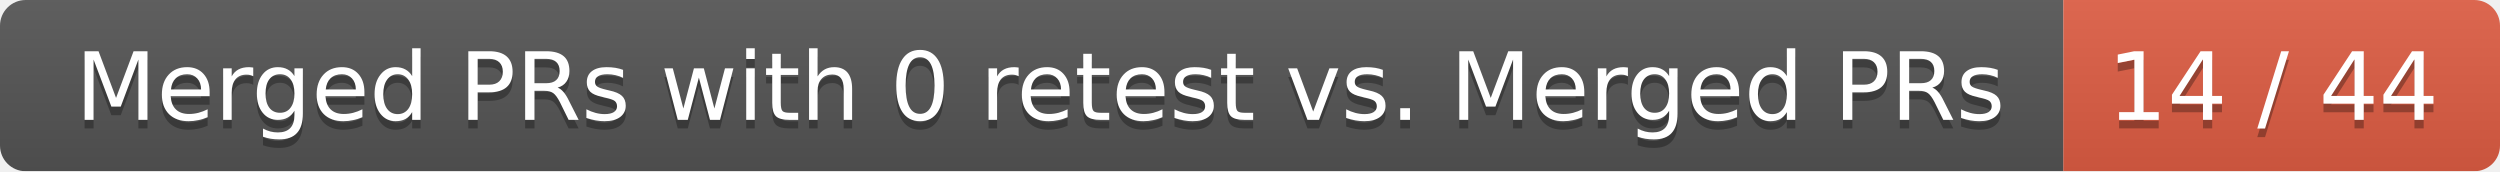
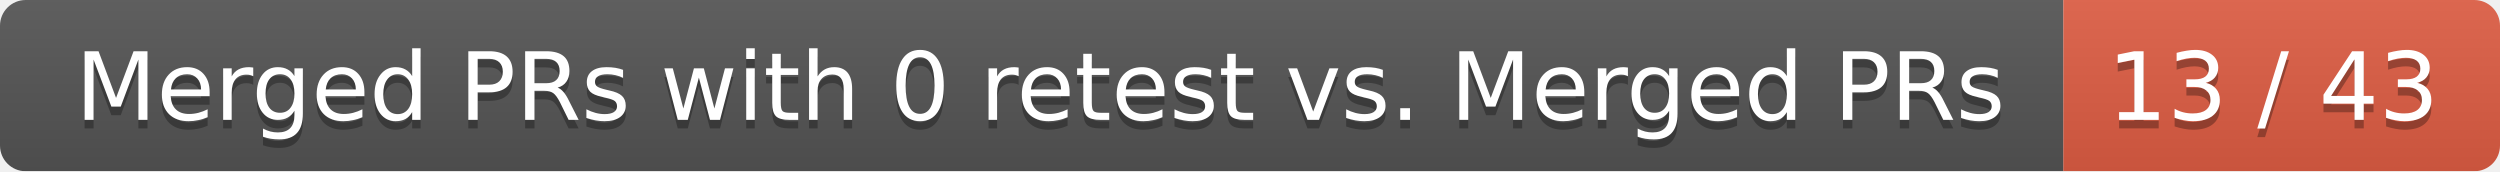
<svg xmlns="http://www.w3.org/2000/svg" width="292" height="20">
  <linearGradient id="smooth" x2="0" y2="100%">
    <stop offset="0" stop-color="#bbb" stop-opacity=".1" />
    <stop offset="1" stop-opacity=".1" />
  </linearGradient>
  <mask id="round">
    <rect width="292" height="20" rx="3" fill="#fff" />
  </mask>
  <g mask="url(#round)">
    <rect width="241" height="20" fill="#555" />
    <rect x="241" width="51" height="20" fill="#e05d44" />
    <rect width="292" height="20" fill="url(#smooth)" />
  </g>
  <g fill="#fff" text-anchor="middle" font-family="DejaVu Sans,Verdana,Geneva,sans-serif" font-size="11">
    <text x="121.5" y="15" fill="#010101" fill-opacity=".3">Merged PRs with 0 retest vs. Merged PRs</text>
    <text x="121.5" y="14">Merged PRs with 0 retest vs. Merged PRs</text>
-     <text x="265.5" y="15" fill="#010101" fill-opacity=".3">14 / 44</text>
-     <text x="265.5" y="14">14 / 44</text>
+     <text x="265.5" y="15" fill="#010101" fill-opacity=".3">13 / 43</text>
+     <text x="265.5" y="14">13 / 43</text>
  </g>
</svg>
